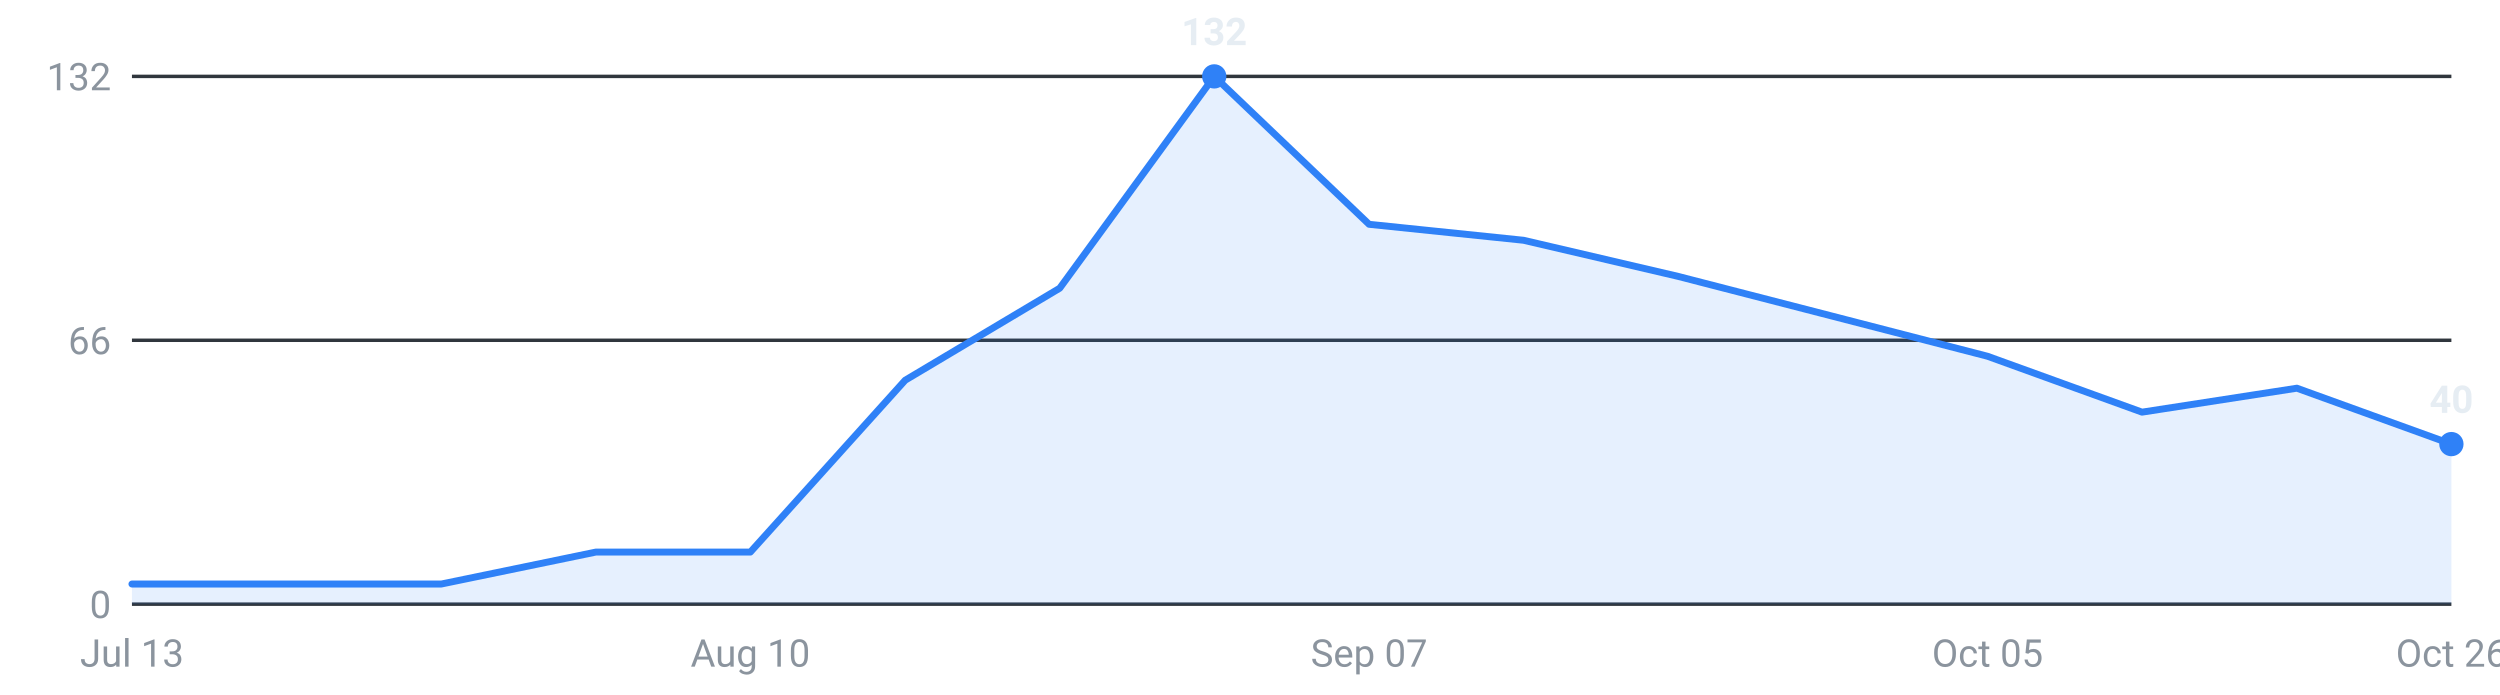
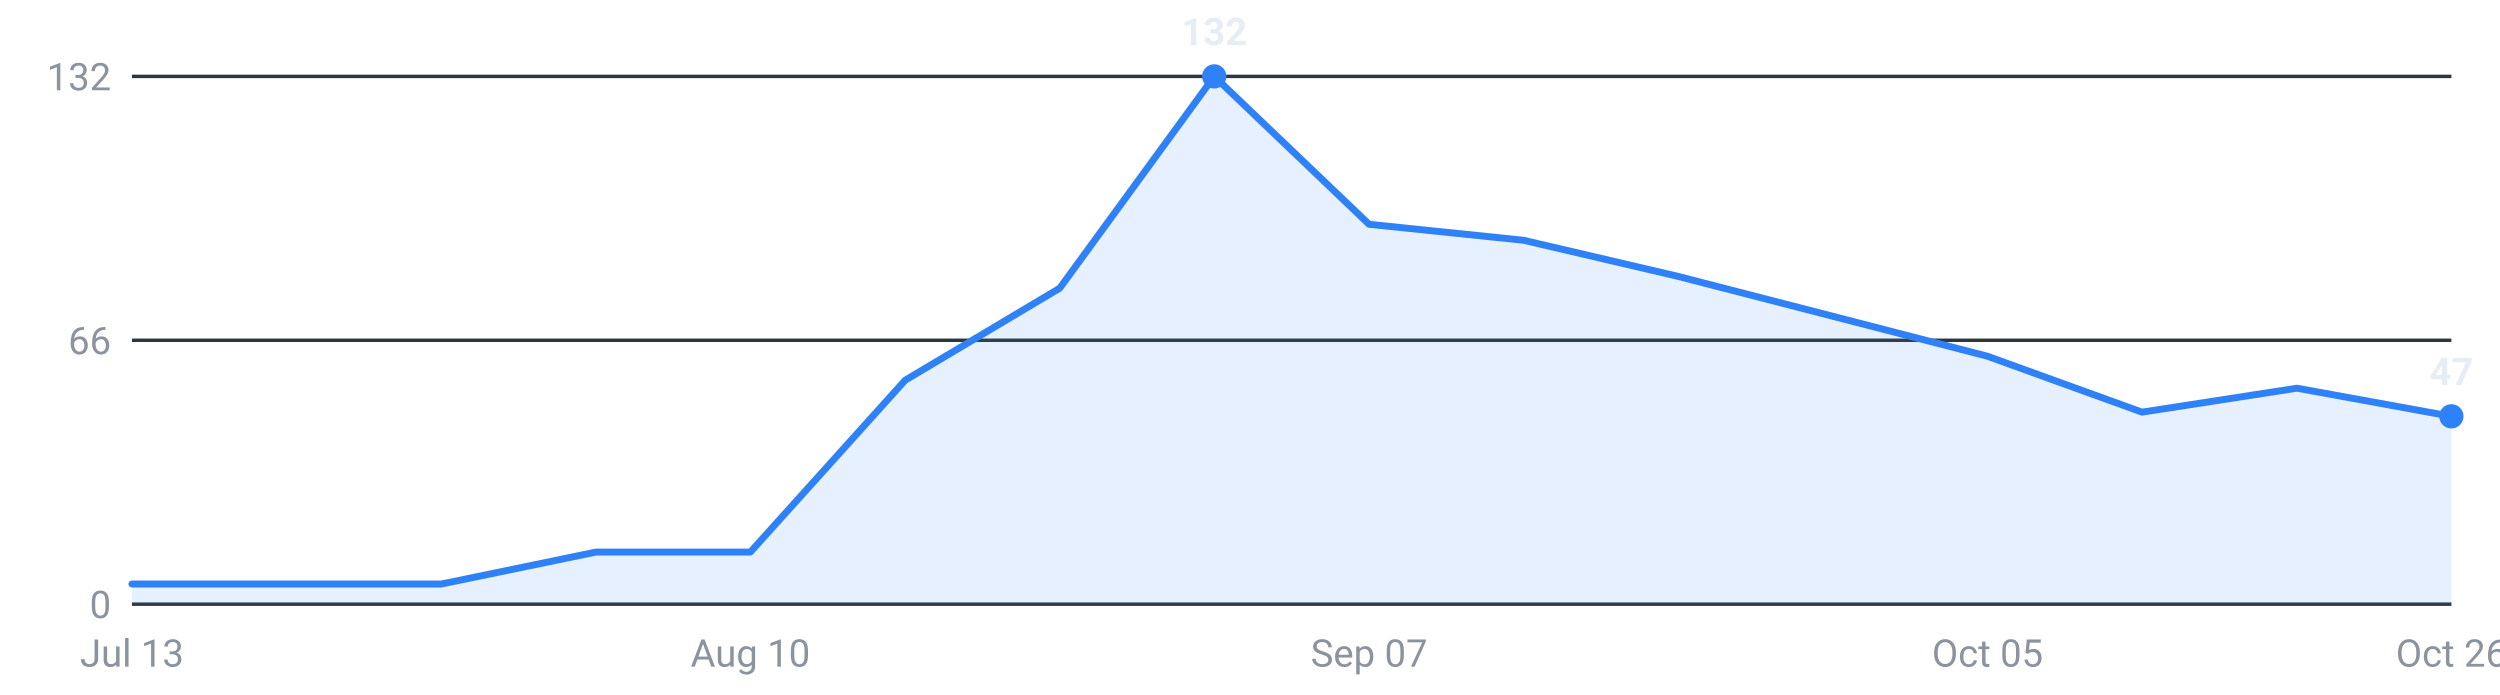
<svg xmlns="http://www.w3.org/2000/svg" viewBox="0 0 720 200" width="720" height="200" role="img" aria-label="Internships posted per week, last 16 weeks">
  <g font-family="-apple-system,Segoe UI,Roboto,sans-serif" font-size="11">
    <line x1="38" y1="174.0" x2="706" y2="174.0" stroke="#30363d" stroke-width="1" />
    <text x="32" y="178.0" text-anchor="end" fill="#8b949e">0</text>
    <line x1="38" y1="98.0" x2="706" y2="98.0" stroke="#30363d" stroke-width="1" />
    <text x="32" y="102.0" text-anchor="end" fill="#8b949e">66</text>
    <line x1="38" y1="22.0" x2="706" y2="22.0" stroke="#30363d" stroke-width="1" />
    <text x="32" y="26.0" text-anchor="end" fill="#8b949e">132</text>
-     <path d="M38.0,174 L38.0,168.2 L82.5,168.2 L127.1,168.2 L171.6,159.0 L216.1,159.0 L260.7,109.5 L305.2,83.0 L349.7,22.0 L394.3,64.6 L438.8,69.2 L483.3,79.6 L527.9,91.1 L572.4,102.6 L616.9,118.7 L661.5,111.8 L706.0,127.9 L706.0,174 Z" fill="#2f81f7" fill-opacity="0.12" />
-     <polyline points="38.0,168.2 82.5,168.2 127.1,168.2 171.6,159.0 216.1,159.0 260.7,109.5 305.2,83.0 349.7,22.0 394.3,64.6 438.8,69.2 483.3,79.6 527.9,91.1 572.4,102.6 616.9,118.7 661.5,111.8 706.0,127.9" fill="none" stroke="#2f81f7" stroke-width="2" stroke-linejoin="round" stroke-linecap="round" />
-     <circle cx="706.0" cy="127.9" r="3.5" fill="#2f81f7" />
-     <text x="706.0" y="118.9" text-anchor="middle" fill="#e6edf3" font-weight="600">40</text>
+     <path d="M38.0,174 L38.0,168.2 L82.5,168.2 L127.1,168.2 L171.6,159.0 L216.1,159.0 L260.7,109.5 L305.2,83.0 L349.7,22.0 L394.3,64.6 L438.8,69.2 L483.3,79.6 L527.9,91.1 L572.4,102.6 L616.9,118.7 L661.5,111.8 L706.0,119.9 L706.0,174 Z" fill="#2f81f7" fill-opacity="0.12" />
+     <polyline points="38.0,168.2 82.5,168.2 127.1,168.2 171.6,159.0 216.1,159.0 260.7,109.5 305.2,83.0 349.7,22.0 394.3,64.6 438.8,69.2 483.3,79.6 527.9,91.1 572.4,102.6 616.9,118.7 661.5,111.8 706.0,119.9" fill="none" stroke="#2f81f7" stroke-width="2" stroke-linejoin="round" stroke-linecap="round" />
+     <circle cx="706.0" cy="119.9" r="3.5" fill="#2f81f7" />
+     <text x="706.0" y="110.9" text-anchor="middle" fill="#e6edf3" font-weight="600">47</text>
    <circle cx="349.7" cy="22.0" r="3.5" fill="#2f81f7" />
    <text x="349.7" y="13.0" text-anchor="middle" fill="#e6edf3" font-weight="600">132</text>
    <text x="38.0" y="192" text-anchor="middle" fill="#8b949e">Jul 13</text>
    <text x="216.1" y="192" text-anchor="middle" fill="#8b949e">Aug 10</text>
    <text x="394.3" y="192" text-anchor="middle" fill="#8b949e">Sep 07</text>
    <text x="572.4" y="192" text-anchor="middle" fill="#8b949e">Oct 05</text>
    <text x="706.0" y="192" text-anchor="middle" fill="#8b949e">Oct 26</text>
  </g>
</svg>
